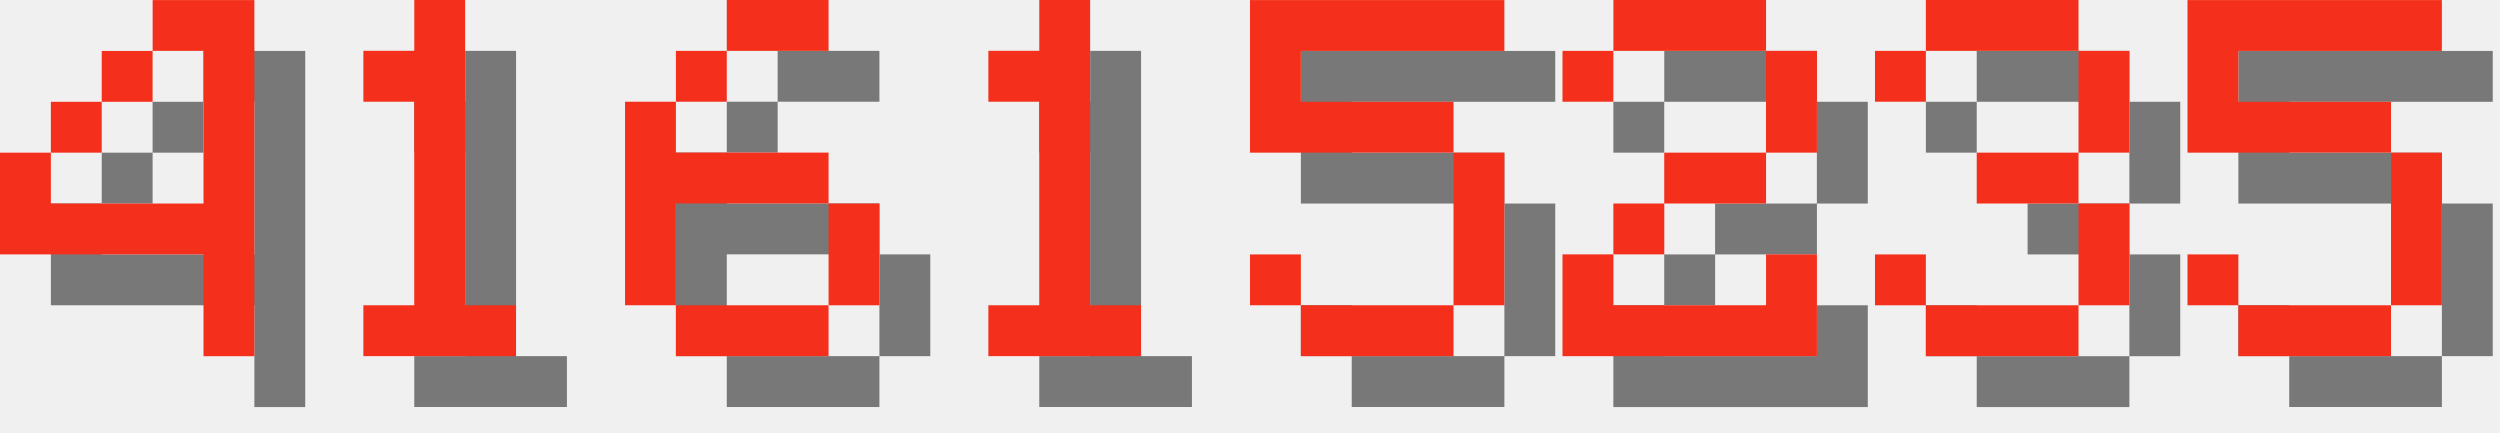
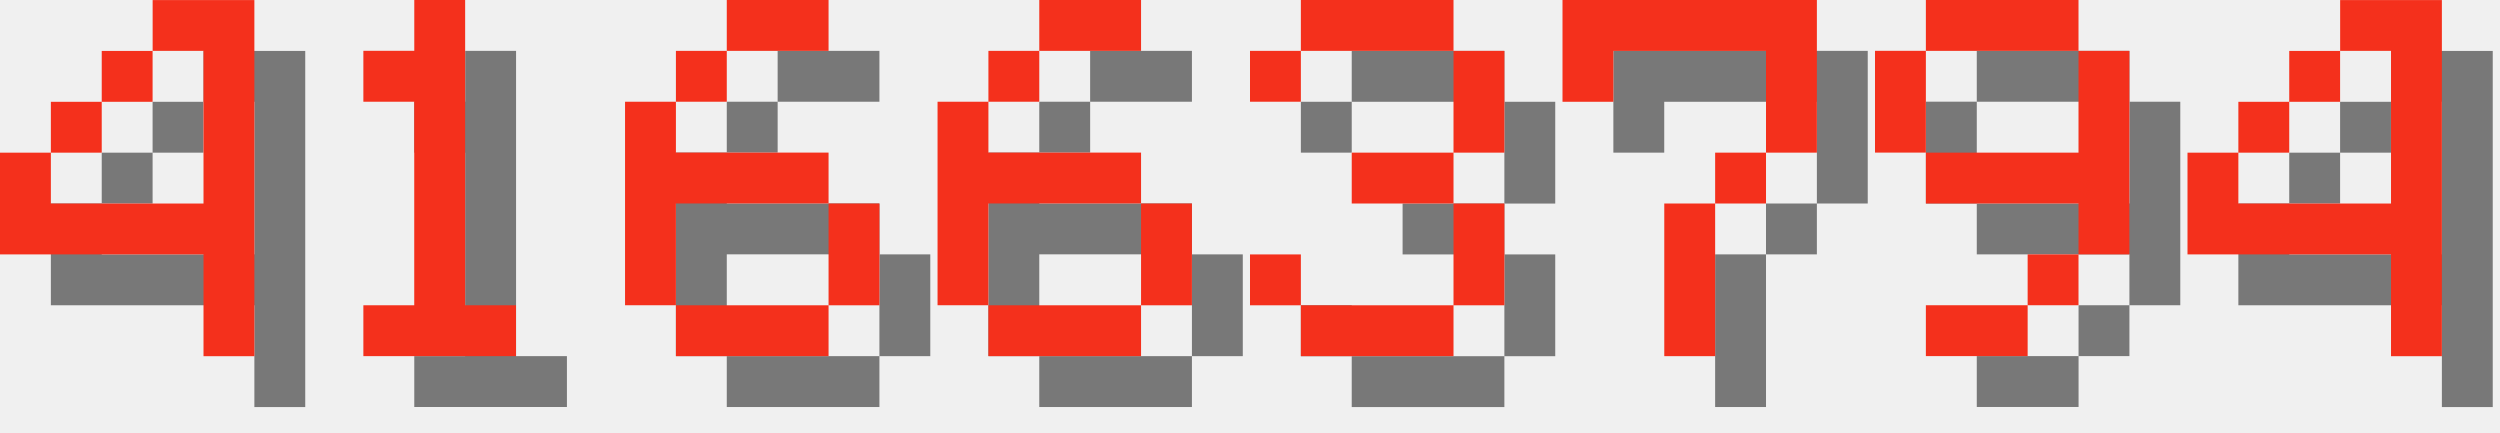
<svg xmlns="http://www.w3.org/2000/svg" version="1.1" width="208.0" height="36">
  <style>
        .text-foreground {
            fill: #F4301C;
        }
        .text-shadow {
            fill: #000000;
            fill-opacity: 0.5;
        }
    </style>
  <g class="digit" id="digit_4" transform="translate(0.0, 0), scale(4)">
    <path id="digit_4_shadow" class="text-shadow" d="m4.233 1.058v1.058h1.058v3.175h-3.175v-1.058h-1.058v2.117h4.233v2.117h1.058v-7.408h-2.117zm-2.117 3.175h1.058v-1.058h-1.058v1.058zm1.058-1.058h1.058v-1.058h-1.058v1.058z" fill-opacity=".5" style="paint-order:stroke fill markers" />
    <path id="digit_4_fg" class="text-foreground" d="m3.175 0v1.058h1.058v3.175h-3.175v-1.058h-1.058v2.117h4.233v2.117h1.058v-7.408h-2.117zm-2.117 3.175h1.058v-1.058h-1.058v1.058zm1.058-1.058h1.058v-1.058h-1.058v1.058z" fill="#fff" style="paint-order:stroke fill markers" />
  </g>
  <g class="digit" id="digit_1" transform="translate(26.0, 0), scale(4)">
    <path id="digit_1_shadow" class="text-shadow" d="m2.117 2.117v1.058h1.058v4.233h-1.058v1.058h3.175v-1.058h-1.058v-6.35h-1.058v1.058h-1.058z" fill-opacity=".5" style="paint-order:stroke fill markers" />
    <path id="digit_1_fg" class="text-foreground" d="m1.058 1.058v1.058h1.058v4.233h-1.058v1.058h3.175v-1.058h-1.058v-6.35h-1.058v1.058h-1.058z" fill="#fff" style="paint-order:stroke fill markers" />
  </g>
  <g class="digit" id="digit_6" transform="translate(52.0, 0), scale(4)">
    <path id="digit_6_shadow" class="text-shadow" d="m3.175 1.058v1.058h2.117v-1.058h-2.117zm0 1.058h-1.058v1.058h1.058v-1.058zm-1.058 1.058h-1.058v4.233h1.058v-2.117h3.175v-1.058h-3.175v-1.058zm3.175 2.117v2.117h1.058v-2.117h-1.058zm0 2.117h-3.175v1.058h3.175v-1.058z" fill-opacity=".5" style="paint-order:stroke fill markers" />
    <path id="digit_6_fg" class="text-foreground" d="m2.117 0v1.058h2.117v-1.058h-2.117zm0 1.058h-1.058v1.058h1.058v-1.058zm-1.058 1.058h-1.058v4.233h1.058v-2.117h3.175v-1.058h-3.175v-1.058zm3.175 2.117v2.117h1.058v-2.117h-1.058zm0 2.117h-3.175v1.058h3.175v-1.058z" fill="#fff" style="paint-order:stroke fill markers" />
  </g>
-   <g class="digit" id="digit_1" transform="translate(78.0, 0), scale(4)">
-     <path id="digit_1_shadow" class="text-shadow" d="m2.117 2.117v1.058h1.058v4.233h-1.058v1.058h3.175v-1.058h-1.058v-6.35h-1.058v1.058h-1.058z" fill-opacity=".5" style="paint-order:stroke fill markers" />
-     <path id="digit_1_fg" class="text-foreground" d="m1.058 1.058v1.058h1.058v4.233h-1.058v1.058h3.175v-1.058h-1.058v-6.35h-1.058v1.058h-1.058z" fill="#fff" style="paint-order:stroke fill markers" />
+   <g class="digit" id="digit_6" transform="translate(78.0, 0), scale(4)">
+     <path id="digit_6_shadow" class="text-shadow" d="m3.175 1.058v1.058h2.117v-1.058h-2.117zm0 1.058h-1.058v1.058h1.058v-1.058zm-1.058 1.058h-1.058v4.233h1.058v-2.117h3.175v-1.058h-3.175v-1.058zm3.175 2.117v2.117h1.058v-2.117h-1.058zm0 2.117h-3.175v1.058h3.175v-1.058z" fill-opacity=".5" style="paint-order:stroke fill markers" />
+     <path id="digit_6_fg" class="text-foreground" d="m2.117 0v1.058h2.117v-1.058h-2.117zm0 1.058h-1.058v1.058h1.058v-1.058zm-1.058 1.058h-1.058v4.233h1.058v-2.117h3.175v-1.058h-3.175v-1.058zm3.175 2.117v2.117h1.058v-2.117h-1.058zm0 2.117h-3.175v1.058h3.175v-1.058z" fill="#fff" style="paint-order:stroke fill markers" />
  </g>
-   <g class="digit" id="digit_5" transform="translate(104.0, 0), scale(4)">
-     <path id="digit_5_shadow" class="text-shadow" d="m1.058 1.058v3.175h4.233v3.175h-3.175v-1.058h-1.058v1.058h1.058v1.058h3.175v-1.058h1.058v-3.175h-1.058v-1.058h-3.175v-1.058h4.233v-1.058h-5.292z" fill-opacity=".5" style="paint-order:stroke fill markers" />
-     <path id="digit_5_fg" class="text-foreground" d="m0 0v3.175h4.233v3.175h-3.175v-1.058h-1.058v1.058h1.058v1.058h3.175v-1.058h1.058v-3.175h-1.058v-1.058h-3.175v-1.058h4.233v-1.058h-5.292z" fill="#fff" style="paint-order:stroke fill markers" />
-   </g>
-   <g class="digit" id="digit_2" transform="translate(130.0, 0), scale(4)">
-     <path id="digit_2_shadow" class="text-shadow" d="m1.058 2.117v1.058h1.058v-1.058h3.175v2.117h-2.117v1.058h-1.058v1.058h-1.058v2.117h5.292v-2.117h-1.058v1.058h-3.175v-1.058h1.058v-1.058h2.117v-1.058h1.058v-2.117h-1.058v-1.058h-3.175v1.058h-1.058z" fill-opacity=".5" style="paint-order:stroke fill markers" />
-     <path id="digit_2_fg" class="text-foreground" d="m0 1.058v1.058h1.058v-1.058h3.175v2.117h-2.117v1.058h-1.058v1.058h-1.058v2.117h5.292v-2.117h-1.058v1.058h-3.175v-1.058h1.058v-1.058h2.117v-1.058h1.058v-2.117h-1.058v-1.058h-3.175v1.058h-1.058z" fill="#fff" style="paint-order:stroke fill markers" />
-   </g>
-   <g class="digit" id="digit_3" transform="translate(156.0, 0), scale(4)">
+   <g class="digit" id="digit_3" transform="translate(104.0, 0), scale(4)">
    <path id="digit_3_shadow" class="text-shadow" d="m1.058 2.117v1.058h1.058v-1.058h3.175v2.117h-2.117v1.058h2.117v2.117h-3.175v-1.058h-1.058v1.058h1.058v1.058h3.175v-1.058h1.058v-2.117h-1.058v-1.058h1.058v-2.117h-1.058v-1.058h-3.175v1.058h-1.058z" fill-opacity=".5" style="paint-order:stroke fill markers" />
    <path id="digit_3_fg" class="text-foreground" d="m0 1.058v1.058h1.058v-1.058h3.175v2.117h-2.117v1.058h2.117v2.117h-3.175v-1.058h-1.058v1.058h1.058v1.058h3.175v-1.058h1.058v-2.117h-1.058v-1.058h1.058v-2.117h-1.058v-1.058h-3.175v1.058h-1.058z" fill="#fff" style="paint-order:stroke fill markers" />
  </g>
-   <g class="digit" id="digit_5" transform="translate(182.0, 0), scale(4)">
-     <path id="digit_5_shadow" class="text-shadow" d="m1.058 1.058v3.175h4.233v3.175h-3.175v-1.058h-1.058v1.058h1.058v1.058h3.175v-1.058h1.058v-3.175h-1.058v-1.058h-3.175v-1.058h4.233v-1.058h-5.292z" fill-opacity=".5" style="paint-order:stroke fill markers" />
-     <path id="digit_5_fg" class="text-foreground" d="m0 0v3.175h4.233v3.175h-3.175v-1.058h-1.058v1.058h1.058v1.058h3.175v-1.058h1.058v-3.175h-1.058v-1.058h-3.175v-1.058h4.233v-1.058h-5.292z" fill="#fff" style="paint-order:stroke fill markers" />
+   <g class="digit" id="digit_7" transform="translate(130.0, 0), scale(4)">
+     <path id="digit_7_shadow" class="text-shadow" d="m1.058 1.058 2e-6 2.117h1.058v-1.058h3.175v1.058l2e-7 1.058h-1.058v1.058h-1.058l4e-7 3.175 1.058 1e-7v-3.175h1.058v-1.058h1.058l5e-7 -1.058v-2.117z" fill-opacity=".5" style="paint-order:stroke fill markers" />
+     <path id="digit_7_fg" class="text-foreground" d="m0 0 2e-6 2.117h1.058v-1.058h3.175v1.058l2e-7 1.058h-1.058v1.058h-1.058l4e-7 3.175 1.058 1e-7v-3.175h1.058v-1.058h1.058l5e-7 -1.058v-2.117z" fill="#fff" style="paint-order:stroke fill markers" />
+   </g>
+   <g class="digit" id="digit_9" transform="translate(156.0, 0), scale(4)">
+     <path id="digit_9_shadow" class="text-shadow" d="m2.117 1.058v1.058h3.175v-1.058h-3.175zm3.175 1.058v2.117h-3.175v1.058h3.175v1.058h1.058v-4.233h-1.058zm0 4.233h-1.058v1.058h1.058v-1.058zm-1.058 1.058h-2.117v1.058h2.117v-1.058zm-2.117-3.175v-2.117h-1.058v2.117h1.058z" fill-opacity=".5" style="paint-order:stroke fill markers" />
+     <path id="digit_9_fg" class="text-foreground" d="m1.058 0v1.058h3.175v-1.058h-3.175zm3.175 1.058v2.117h-3.175v1.058h3.175v1.058h1.058v-4.233h-1.058zm0 4.233h-1.058v1.058h1.058v-1.058zm-1.058 1.058h-2.117v1.058h2.117v-1.058zm-2.117-3.175v-2.117h-1.058v2.117h1.058z" fill="#fff" style="paint-order:stroke fill markers" />
+   </g>
+   <g class="digit" id="digit_4" transform="translate(182.0, 0), scale(4)">
+     <path id="digit_4_shadow" class="text-shadow" d="m4.233 1.058v1.058h1.058v3.175h-3.175v-1.058h-1.058v2.117h4.233v2.117h1.058v-7.408h-2.117zm-2.117 3.175h1.058v-1.058h-1.058v1.058zm1.058-1.058h1.058v-1.058h-1.058v1.058z" fill-opacity=".5" style="paint-order:stroke fill markers" />
+     <path id="digit_4_fg" class="text-foreground" d="m3.175 0v1.058h1.058v3.175h-3.175v-1.058h-1.058v2.117h4.233v2.117h1.058v-7.408h-2.117zm-2.117 3.175h1.058v-1.058h-1.058v1.058zm1.058-1.058h1.058v-1.058h-1.058v1.058z" fill="#fff" style="paint-order:stroke fill markers" />
  </g>
</svg>
